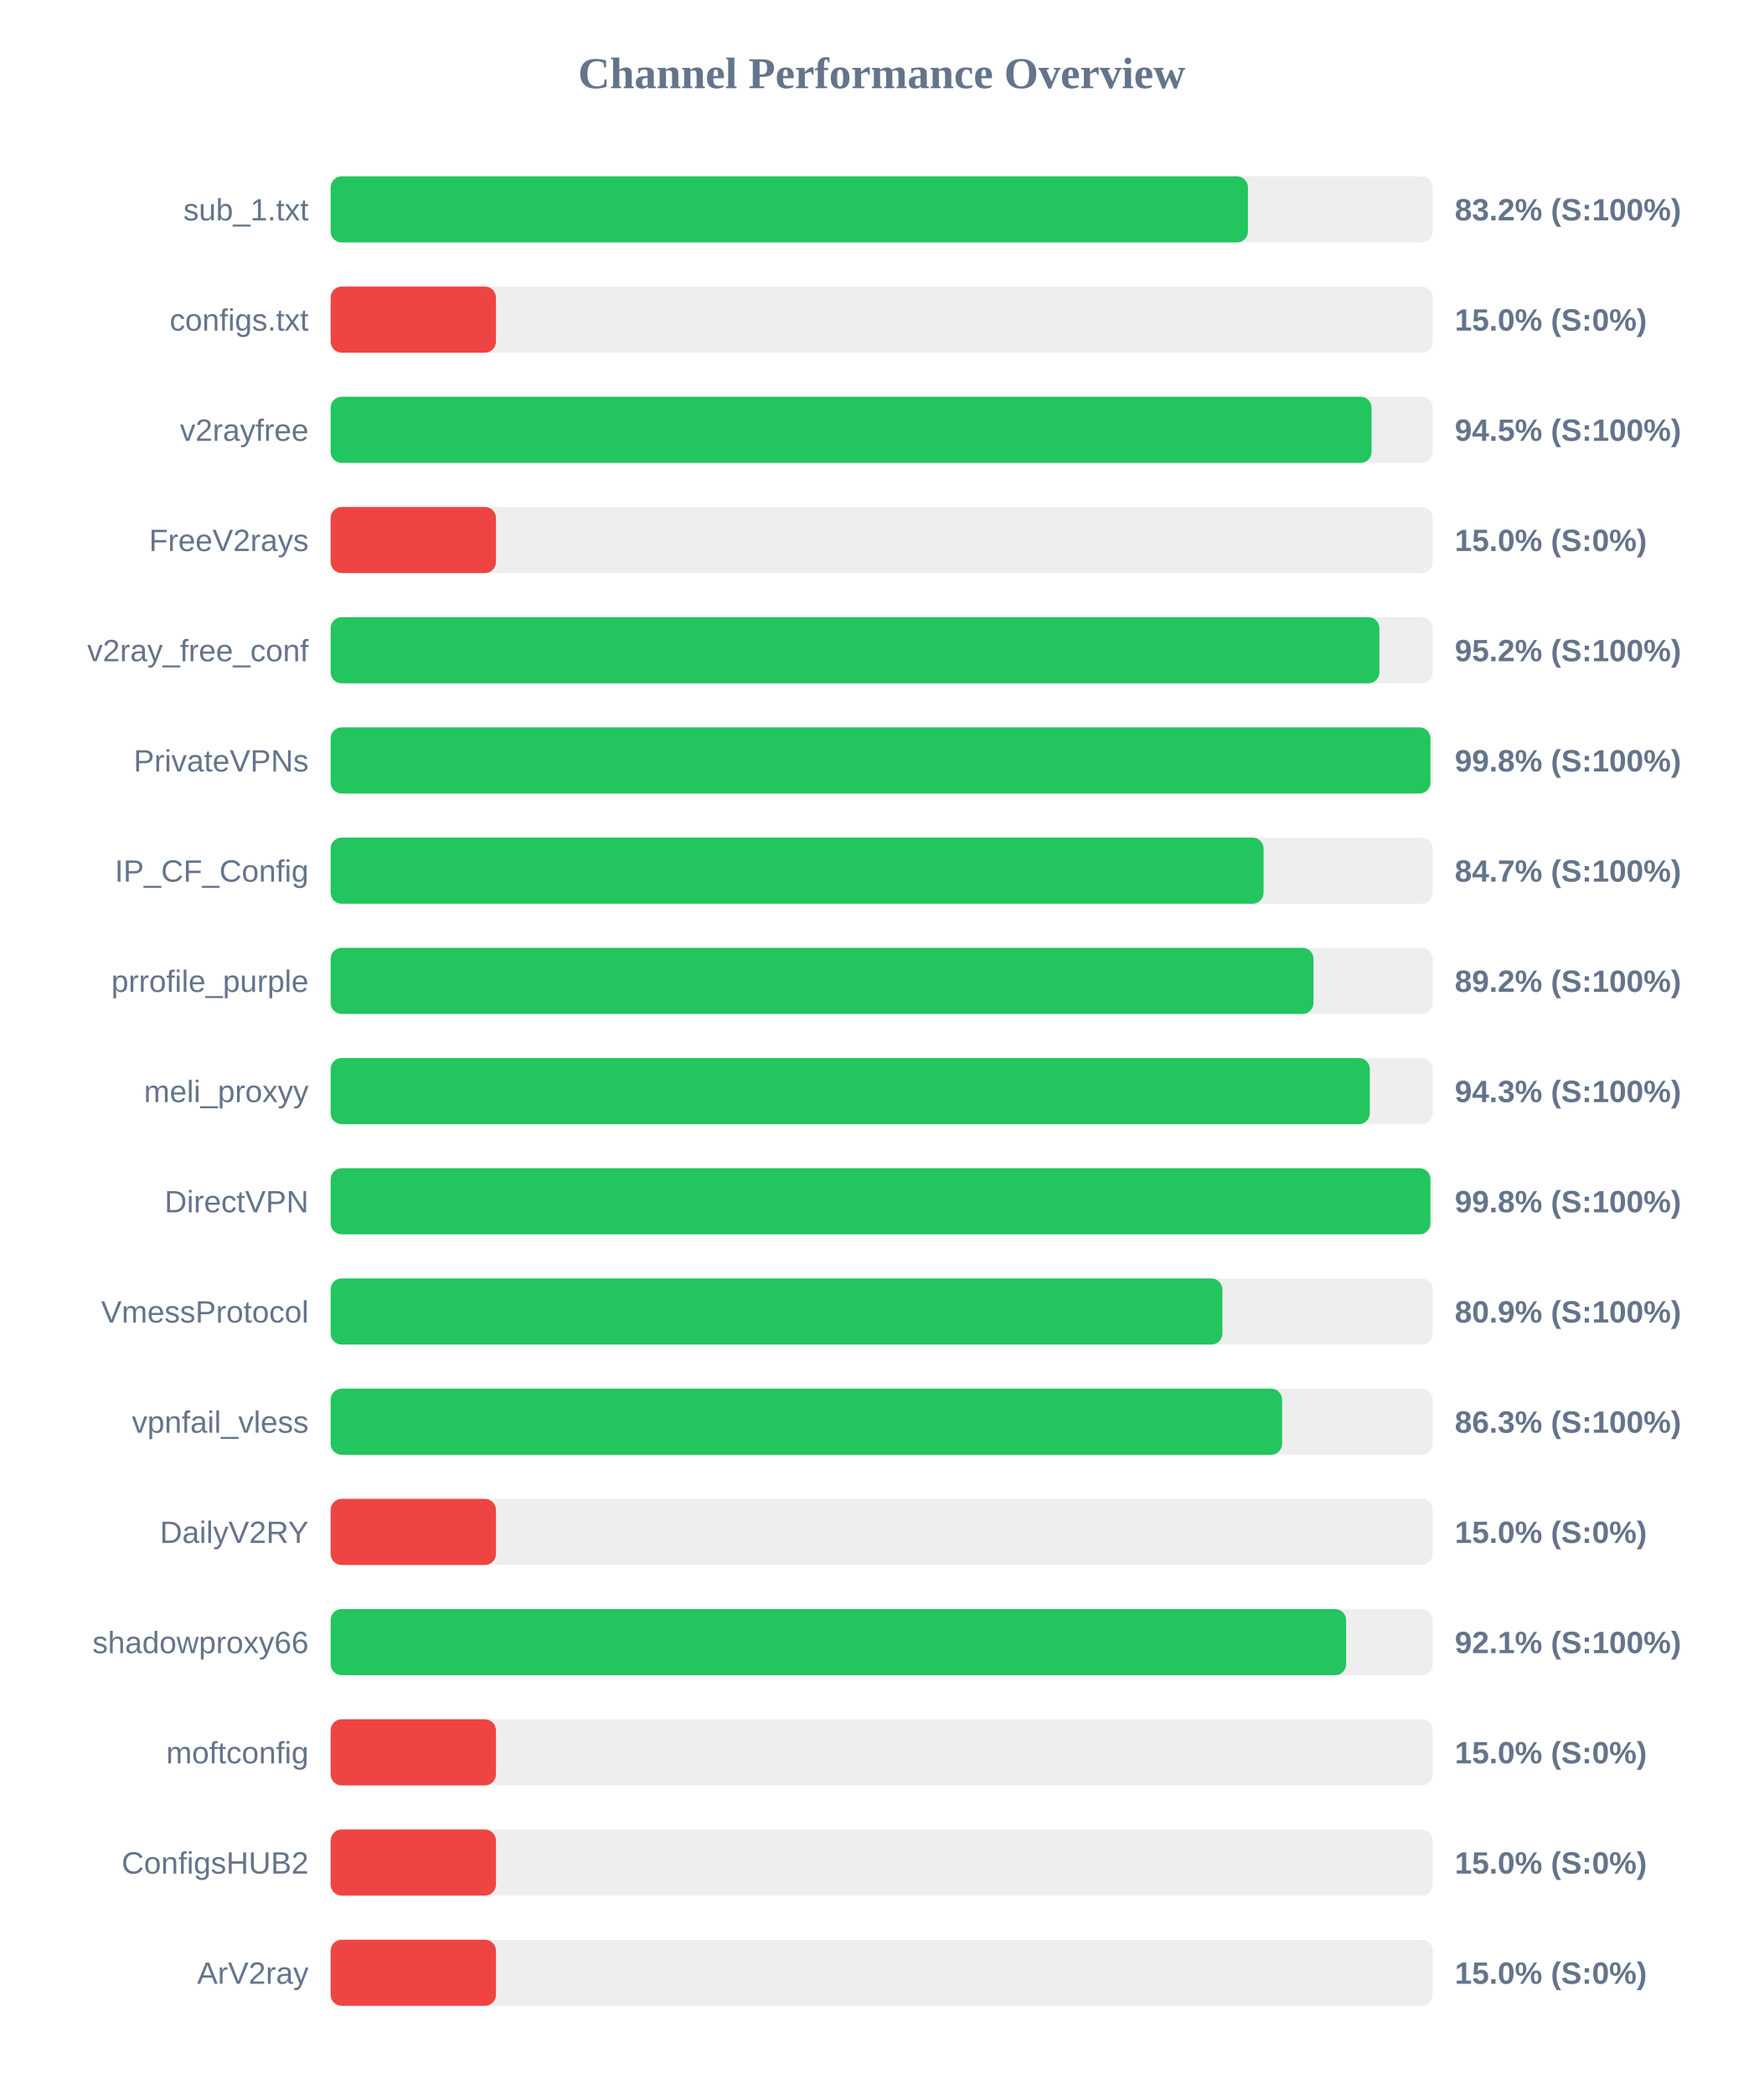
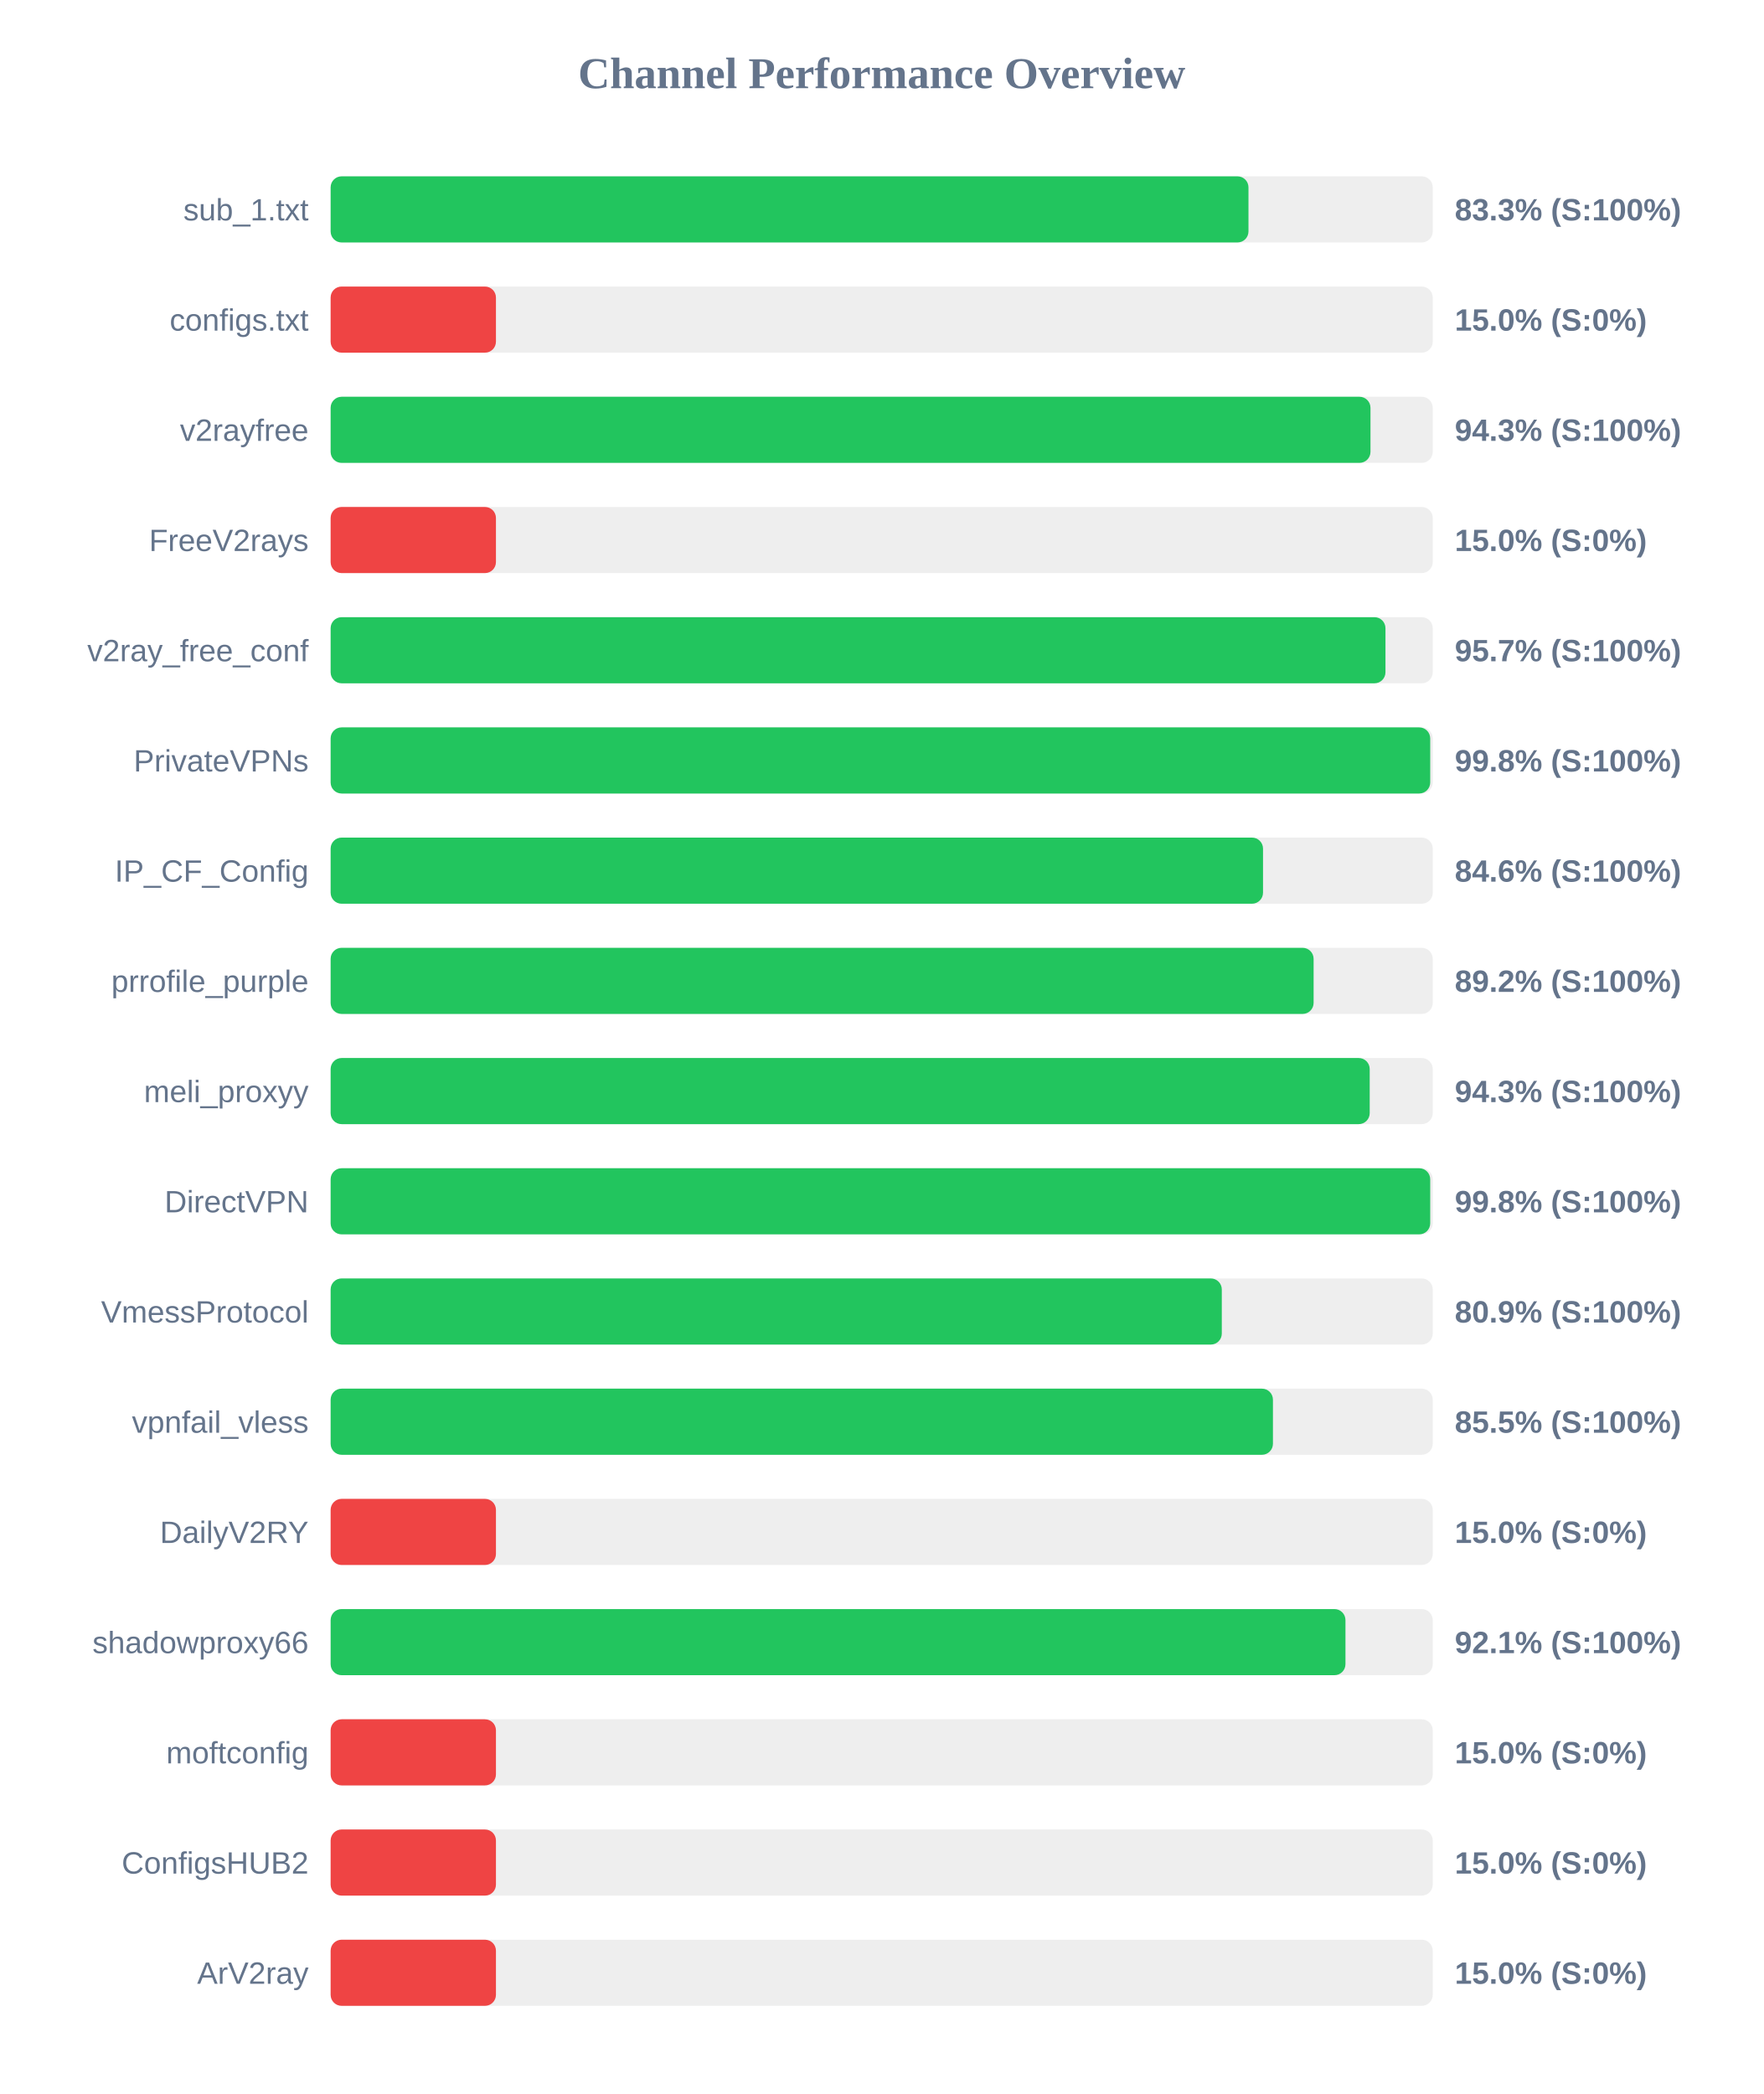
<svg xmlns="http://www.w3.org/2000/svg" width="800" height="950" version="1.1">
  <style>
        .row { font: 14px Arial; fill: #64748b; }
        .score { font: bold 14px Arial; fill: #64748b; }
    </style>
  <text x="400" y="40" text-anchor="middle" font-size="20px" font-weight="bold" fill="#64748b">Channel Performance Overview</text>
  <rect x="150" y="80" width="500" height="30" fill="#eee" rx="5" />
-   <rect x="150" y="80" width="416.15" height="30" fill="#22c55e" rx="5" />
+   <rect x="150" y="80" width="416.4" height="30" fill="#22c55e" rx="5" />
  <text x="140" y="100" text-anchor="end" class="row">sub_1.txt</text>
-   <text x="660" y="100" text-anchor="start" class="score">83.2% (S:100%)</text>
+   <text x="660" y="100" text-anchor="start" class="score">83.3% (S:100%)</text>
  <rect x="150" y="130" width="500" height="30" fill="#eee" rx="5" />
  <rect x="150" y="130" width="75.0" height="30" fill="#ef4444" rx="5" />
  <text x="140" y="150" text-anchor="end" class="row">configs.txt</text>
  <text x="660" y="150" text-anchor="start" class="score">15.0% (S:0%)</text>
  <rect x="150" y="180" width="500" height="30" fill="#eee" rx="5" />
-   <rect x="150" y="180" width="472.25" height="30" fill="#22c55e" rx="5" />
+   <rect x="150" y="180" width="471.75" height="30" fill="#22c55e" rx="5" />
  <text x="140" y="200" text-anchor="end" class="row">v2rayfree</text>
-   <text x="660" y="200" text-anchor="start" class="score">94.5% (S:100%)</text>
+   <text x="660" y="200" text-anchor="start" class="score">94.3% (S:100%)</text>
  <rect x="150" y="230" width="500" height="30" fill="#eee" rx="5" />
  <rect x="150" y="230" width="75.0" height="30" fill="#ef4444" rx="5" />
  <text x="140" y="250" text-anchor="end" class="row">FreeV2rays</text>
  <text x="660" y="250" text-anchor="start" class="score">15.0% (S:0%)</text>
  <rect x="150" y="280" width="500" height="30" fill="#eee" rx="5" />
-   <rect x="150" y="280" width="475.8" height="30" fill="#22c55e" rx="5" />
+   <rect x="150" y="280" width="478.55" height="30" fill="#22c55e" rx="5" />
  <text x="140" y="300" text-anchor="end" class="row">v2ray_free_conf</text>
-   <text x="660" y="300" text-anchor="start" class="score">95.2% (S:100%)</text>
+   <text x="660" y="300" text-anchor="start" class="score">95.7% (S:100%)</text>
  <rect x="150" y="330" width="500" height="30" fill="#eee" rx="5" />
-   <rect x="150" y="330" width="498.95" height="30" fill="#22c55e" rx="5" />
+   <rect x="150" y="330" width="498.85" height="30" fill="#22c55e" rx="5" />
  <text x="140" y="350" text-anchor="end" class="row">PrivateVPNs</text>
  <text x="660" y="350" text-anchor="start" class="score">99.8% (S:100%)</text>
  <rect x="150" y="380" width="500" height="30" fill="#eee" rx="5" />
-   <rect x="150" y="380" width="423.25" height="30" fill="#22c55e" rx="5" />
+   <rect x="150" y="380" width="423.0" height="30" fill="#22c55e" rx="5" />
  <text x="140" y="400" text-anchor="end" class="row">IP_CF_Config</text>
-   <text x="660" y="400" text-anchor="start" class="score">84.7% (S:100%)</text>
+   <text x="660" y="400" text-anchor="start" class="score">84.6% (S:100%)</text>
  <rect x="150" y="430" width="500" height="30" fill="#eee" rx="5" />
-   <rect x="150" y="430" width="445.9" height="30" fill="#22c55e" rx="5" />
+   <rect x="150" y="430" width="445.95" height="30" fill="#22c55e" rx="5" />
  <text x="140" y="450" text-anchor="end" class="row">prrofile_purple</text>
  <text x="660" y="450" text-anchor="start" class="score">89.2% (S:100%)</text>
  <rect x="150" y="480" width="500" height="30" fill="#eee" rx="5" />
-   <rect x="150" y="480" width="471.45" height="30" fill="#22c55e" rx="5" />
+   <rect x="150" y="480" width="471.4" height="30" fill="#22c55e" rx="5" />
  <text x="140" y="500" text-anchor="end" class="row">meli_proxyy</text>
  <text x="660" y="500" text-anchor="start" class="score">94.3% (S:100%)</text>
  <rect x="150" y="530" width="500" height="30" fill="#eee" rx="5" />
-   <rect x="150" y="530" width="498.95" height="30" fill="#22c55e" rx="5" />
+   <rect x="150" y="530" width="498.85" height="30" fill="#22c55e" rx="5" />
  <text x="140" y="550" text-anchor="end" class="row">DirectVPN</text>
  <text x="660" y="550" text-anchor="start" class="score">99.8% (S:100%)</text>
  <rect x="150" y="580" width="500" height="30" fill="#eee" rx="5" />
-   <rect x="150" y="580" width="404.55" height="30" fill="#22c55e" rx="5" />
+   <rect x="150" y="580" width="404.3" height="30" fill="#22c55e" rx="5" />
  <text x="140" y="600" text-anchor="end" class="row">VmessProtocol</text>
  <text x="660" y="600" text-anchor="start" class="score">80.9% (S:100%)</text>
  <rect x="150" y="630" width="500" height="30" fill="#eee" rx="5" />
-   <rect x="150" y="630" width="431.65" height="30" fill="#22c55e" rx="5" />
+   <rect x="150" y="630" width="427.5" height="30" fill="#22c55e" rx="5" />
  <text x="140" y="650" text-anchor="end" class="row">vpnfail_vless</text>
-   <text x="660" y="650" text-anchor="start" class="score">86.3% (S:100%)</text>
+   <text x="660" y="650" text-anchor="start" class="score">85.5% (S:100%)</text>
  <rect x="150" y="680" width="500" height="30" fill="#eee" rx="5" />
  <rect x="150" y="680" width="75.0" height="30" fill="#ef4444" rx="5" />
  <text x="140" y="700" text-anchor="end" class="row">DailyV2RY</text>
  <text x="660" y="700" text-anchor="start" class="score">15.0% (S:0%)</text>
  <rect x="150" y="730" width="500" height="30" fill="#eee" rx="5" />
-   <rect x="150" y="730" width="460.7" height="30" fill="#22c55e" rx="5" />
+   <rect x="150" y="730" width="460.4" height="30" fill="#22c55e" rx="5" />
  <text x="140" y="750" text-anchor="end" class="row">shadowproxy66</text>
  <text x="660" y="750" text-anchor="start" class="score">92.1% (S:100%)</text>
  <rect x="150" y="780" width="500" height="30" fill="#eee" rx="5" />
  <rect x="150" y="780" width="75.0" height="30" fill="#ef4444" rx="5" />
  <text x="140" y="800" text-anchor="end" class="row">moftconfig</text>
  <text x="660" y="800" text-anchor="start" class="score">15.0% (S:0%)</text>
  <rect x="150" y="830" width="500" height="30" fill="#eee" rx="5" />
  <rect x="150" y="830" width="75.0" height="30" fill="#ef4444" rx="5" />
  <text x="140" y="850" text-anchor="end" class="row">ConfigsHUB2</text>
  <text x="660" y="850" text-anchor="start" class="score">15.0% (S:0%)</text>
  <rect x="150" y="880" width="500" height="30" fill="#eee" rx="5" />
  <rect x="150" y="880" width="75.0" height="30" fill="#ef4444" rx="5" />
  <text x="140" y="900" text-anchor="end" class="row">ArV2ray</text>
  <text x="660" y="900" text-anchor="start" class="score">15.0% (S:0%)</text>
</svg>
